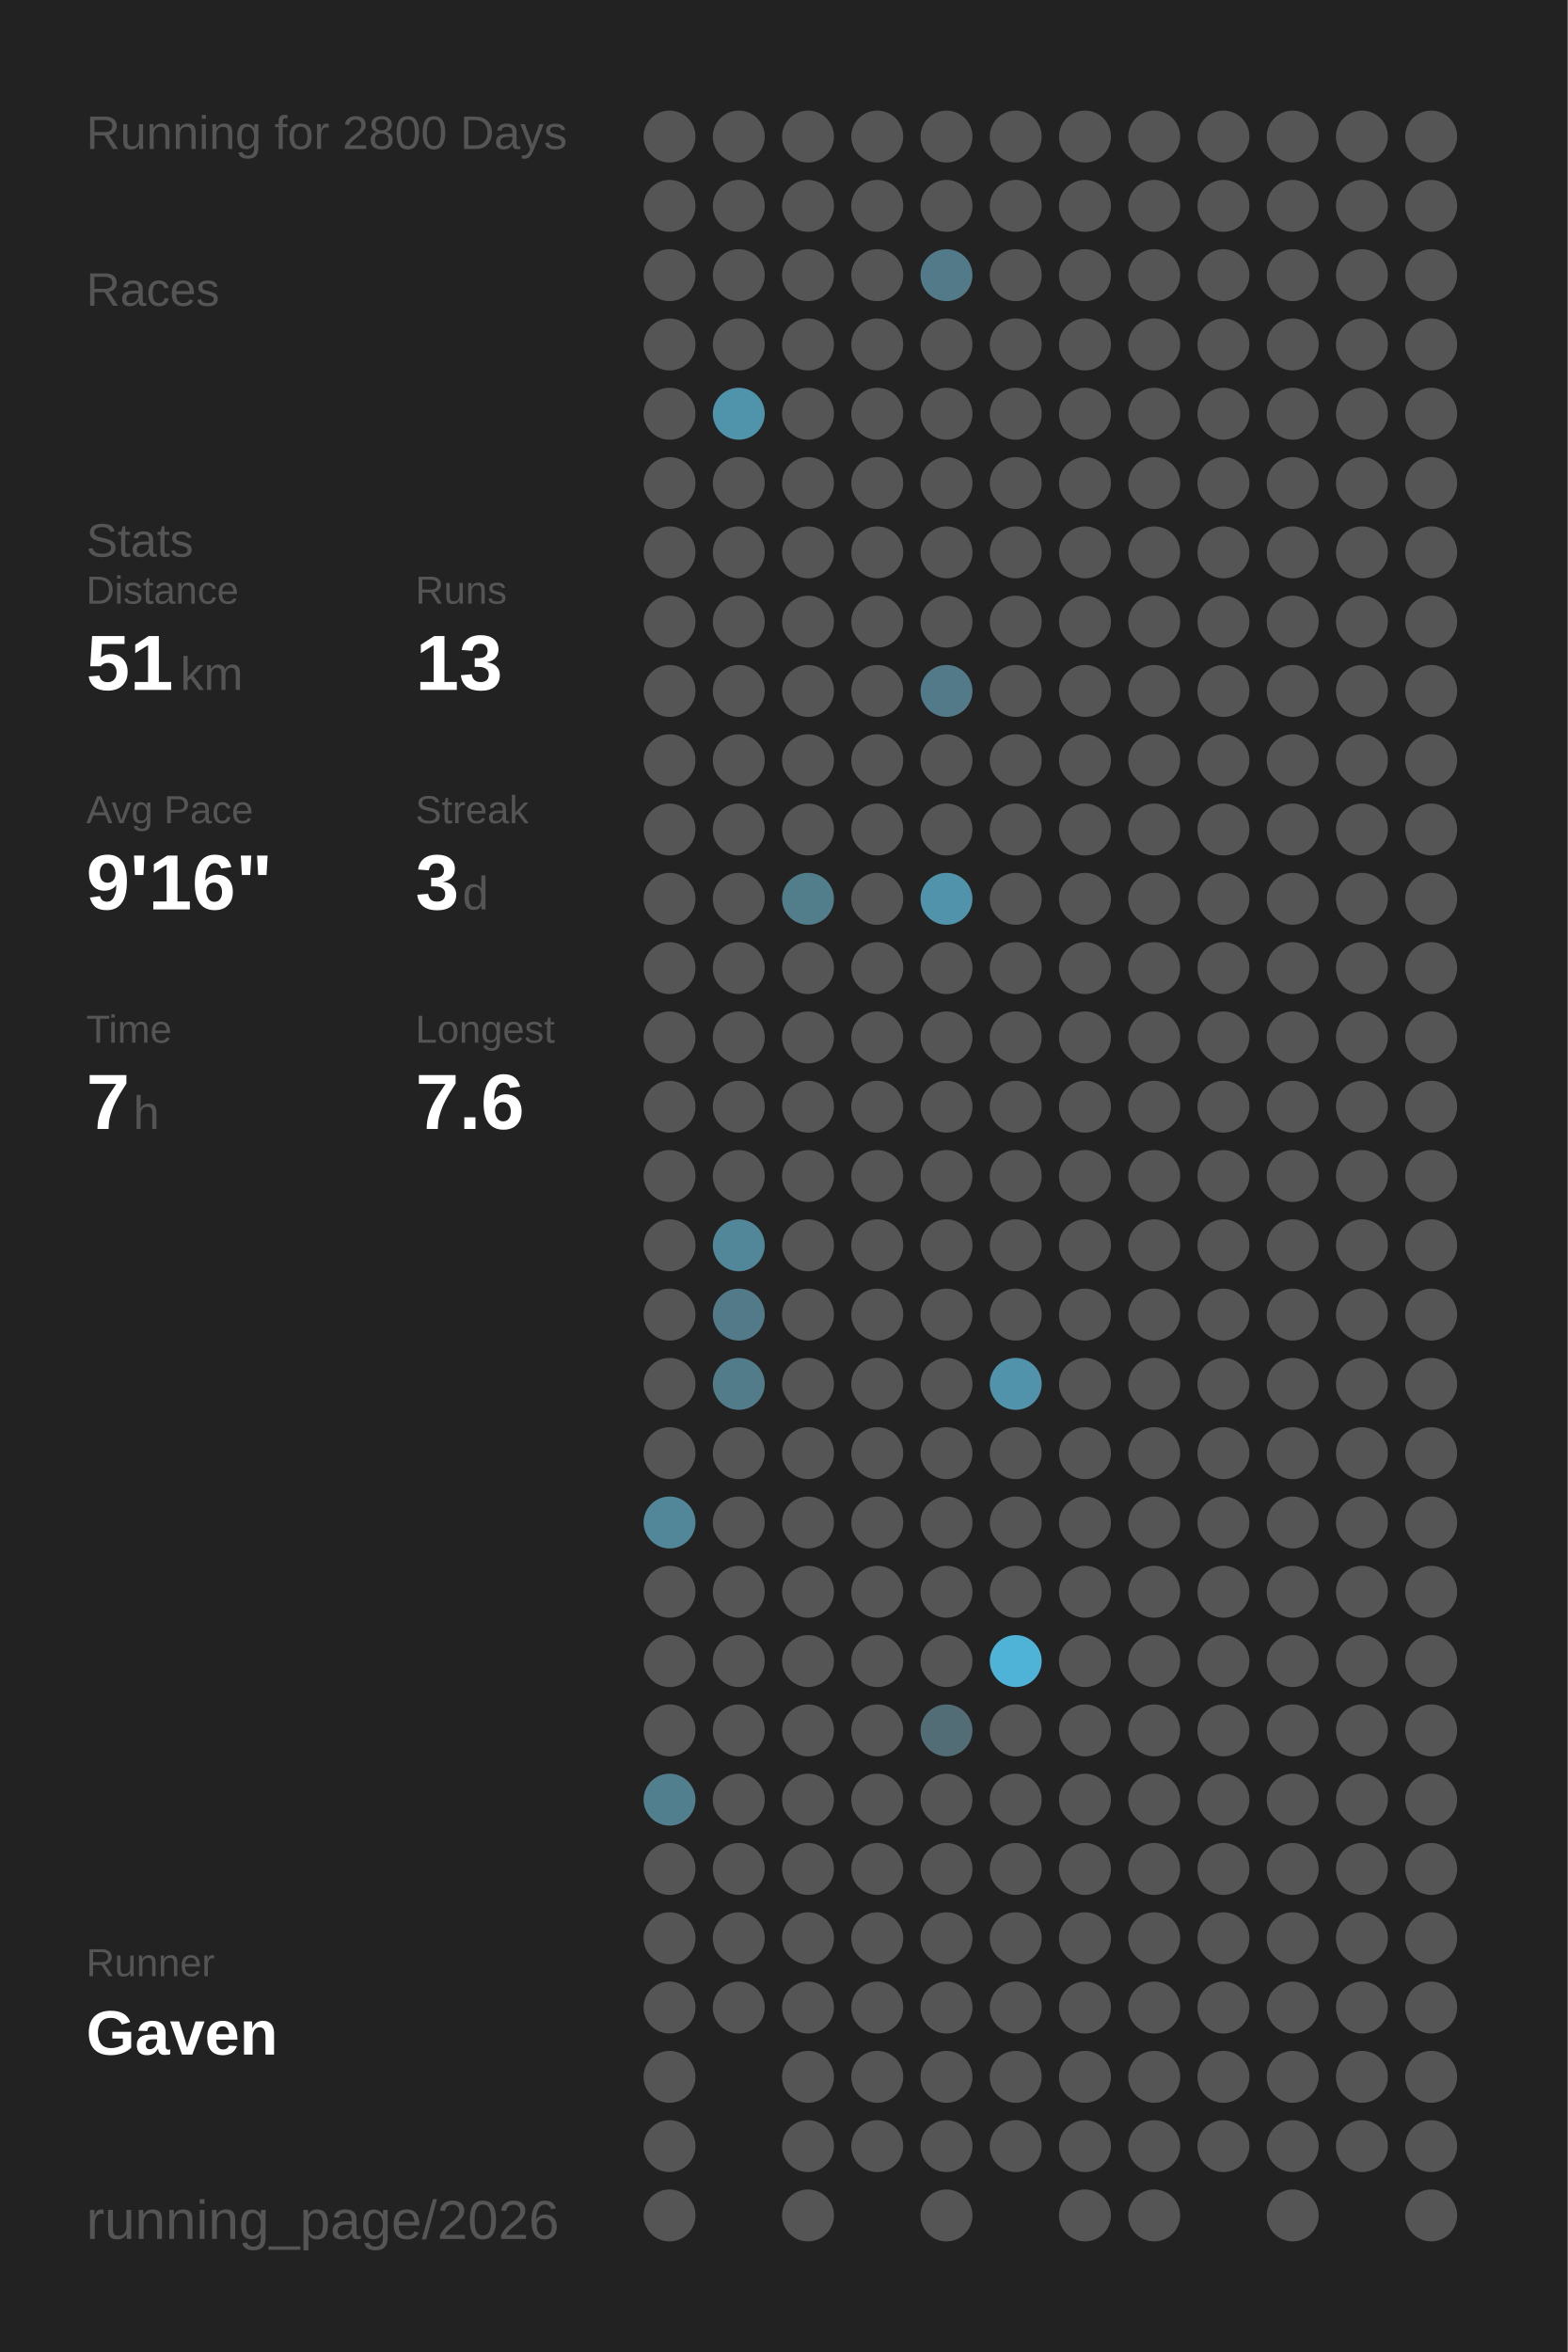
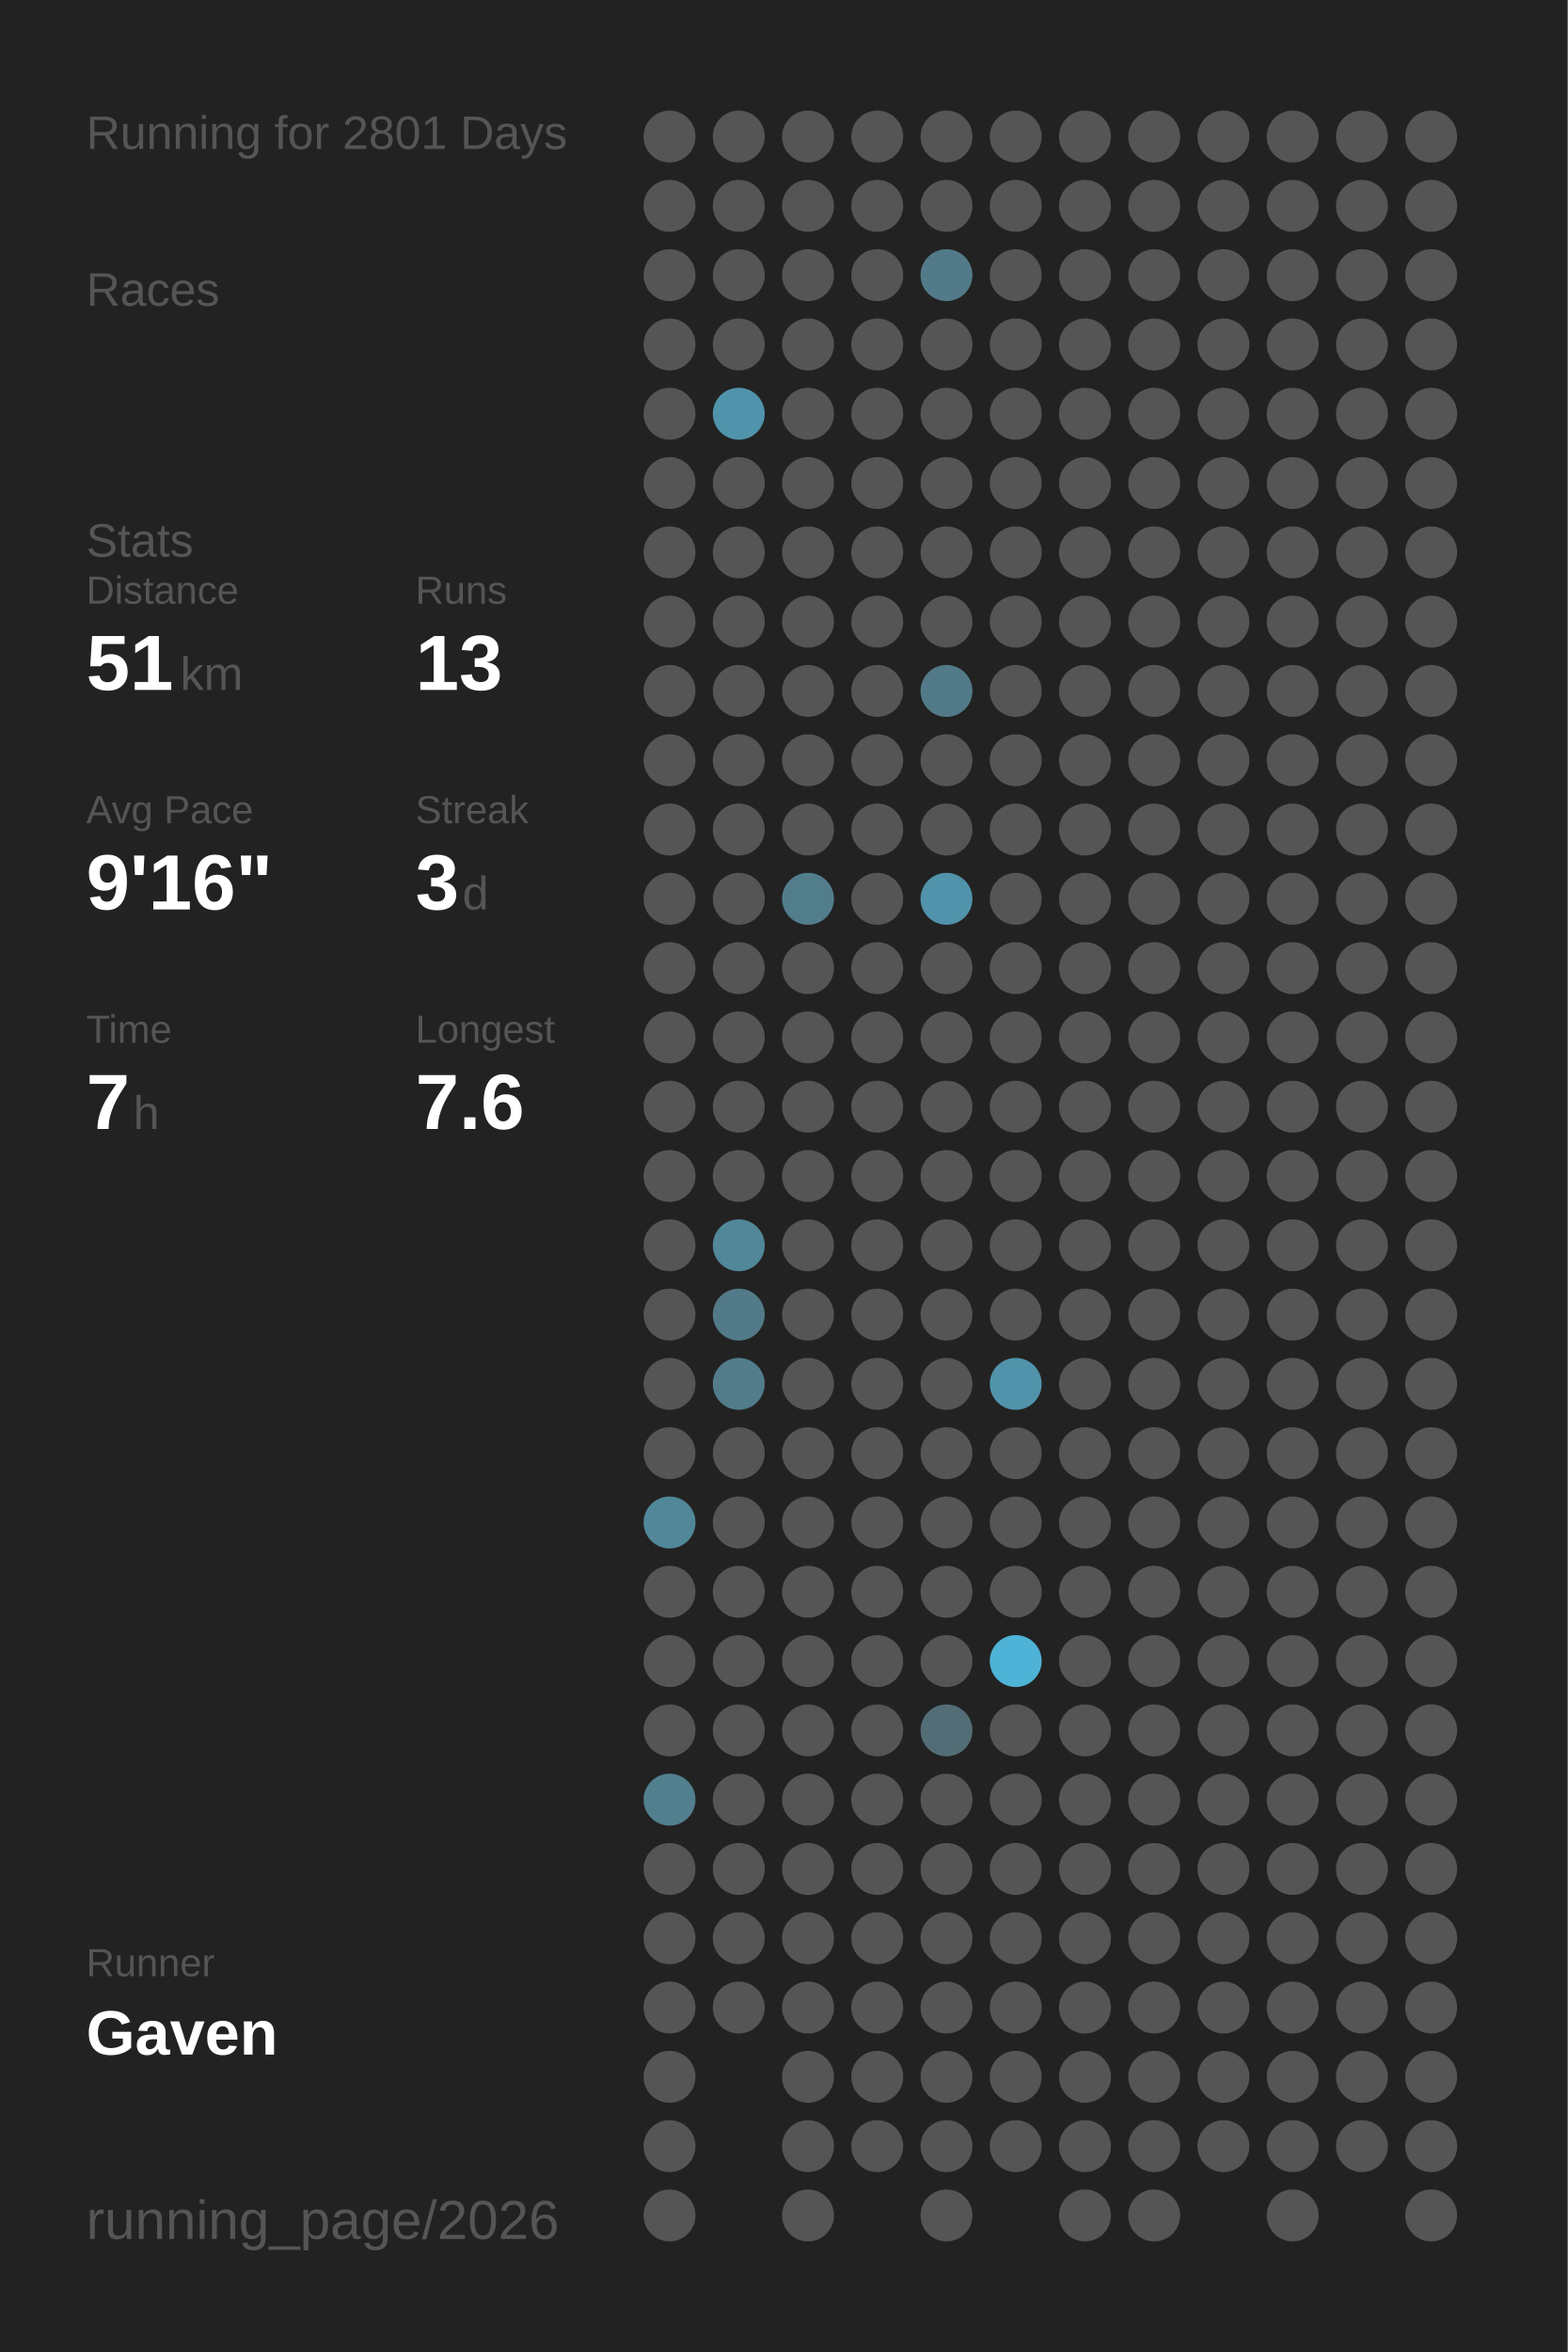
<svg xmlns="http://www.w3.org/2000/svg" baseProfile="full" height="300mm" version="1.1" viewBox="0,0,200,300" width="200mm">
  <defs />
  <rect fill="#222222" height="300" width="200" x="0" y="0" />
-   <text fill="#555555" style="font-size:6px; font-family:Arial;" x="11" y="19">Running for 2800 Days</text>
+   <text fill="#555555" style="font-size:6px; font-family:Arial;" x="11" y="19">Running for 2801 Days</text>
  <text fill="#555555" style="font-size:6px; font-family:Arial;" x="11" y="39">Races</text>
  <text fill="#555555" style="font-size:6px; font-family:Arial;" x="11" y="71">Stats</text>
  <text fill="#555555" style="font-size:5px; font-family:Arial;" x="11" y="77">Distance</text>
  <text fill="#FFFFFF" style="font-size:10px; font-family:Arial; font-weight:bold;" x="11" y="88">51</text>
  <text fill="#555555" style="font-size:6px; font-family:Arial;" x="23" y="88">km</text>
  <text fill="#555555" style="font-size:5px; font-family:Arial;" x="53" y="77">Runs</text>
  <text fill="#FFFFFF" style="font-size:10px; font-family:Arial; font-weight:bold;" x="53" y="88">13</text>
  <text fill="#555555" style="font-size:5px; font-family:Arial;" x="11" y="105">Avg Pace</text>
  <text fill="#FFFFFF" style="font-size:10px; font-family:Arial; font-weight:bold;" x="11" y="116">9'16"</text>
  <text fill="#555555" style="font-size:5px; font-family:Arial;" x="53" y="105">Streak</text>
  <text fill="#FFFFFF" style="font-size:10px; font-family:Arial; font-weight:bold;" x="53" y="116">3</text>
  <text fill="#555555" style="font-size:6px; font-family:Arial;" x="59" y="116">d</text>
  <text fill="#555555" style="font-size:5px; font-family:Arial;" x="11" y="133">Time</text>
  <text fill="#FFFFFF" style="font-size:10px; font-family:Arial; font-weight:bold;" x="11" y="144">7</text>
  <text fill="#555555" style="font-size:6px; font-family:Arial;" x="17" y="144">h</text>
  <text fill="#555555" style="font-size:5px; font-family:Arial;" x="53" y="133">Longest</text>
  <text fill="#FFFFFF" style="font-size:10px; font-family:Arial; font-weight:bold;" x="53" y="144">7.6</text>
  <text fill="#555555" style="font-size:5px; font-family:Arial;" x="11" y="252.065">Runner</text>
  <text fill="#FFFFFF" style="font-size:8px; font-family:Arial; font-weight:bold;" x="11" y="262.065">Gaven</text>
  <text fill="#555555" style="font-size:7px; font-family:Arial;" x="11" y="285.581">running_page/2026</text>
  <circle cx="85.417" cy="17.419" fill="#555555" r="3.312" />
  <circle cx="85.417" cy="26.258" fill="#555555" r="3.312" />
  <circle cx="85.417" cy="35.097" fill="#555555" r="3.312" />
  <circle cx="85.417" cy="43.935" fill="#555555" r="3.312" />
  <circle cx="85.417" cy="52.774" fill="#555555" r="3.312" />
  <circle cx="85.417" cy="61.613" fill="#555555" r="3.312" />
  <circle cx="85.417" cy="70.452" fill="#555555" r="3.312" />
  <circle cx="85.417" cy="79.29" fill="#555555" r="3.312" />
  <circle cx="85.417" cy="88.129" fill="#555555" r="3.312" />
  <circle cx="85.417" cy="96.968" fill="#555555" r="3.312" />
  <circle cx="85.417" cy="105.806" fill="#555555" r="3.312" />
  <circle cx="85.417" cy="114.645" fill="#555555" r="3.312" />
  <circle cx="85.417" cy="123.484" fill="#555555" r="3.312" />
  <circle cx="85.417" cy="132.323" fill="#555555" r="3.312" />
  <circle cx="85.417" cy="141.161" fill="#555555" r="3.312" />
  <circle cx="85.417" cy="150" fill="#555555" r="3.312" />
  <circle cx="85.417" cy="158.839" fill="#555555" r="3.312" />
  <circle cx="85.417" cy="167.677" fill="#555555" r="3.312" />
  <circle cx="85.417" cy="176.516" fill="#555555" r="3.312" />
  <circle cx="85.417" cy="185.355" fill="#555555" r="3.312" />
  <circle cx="85.417" cy="194.194" fill="#518799" r="3.312" />
  <circle cx="85.417" cy="203.032" fill="#555555" r="3.312" />
  <circle cx="85.417" cy="211.871" fill="#555555" r="3.312" />
  <circle cx="85.417" cy="220.71" fill="#555555" r="3.312" />
  <circle cx="85.417" cy="229.548" fill="#527f8e" r="3.312" />
  <circle cx="85.417" cy="238.387" fill="#555555" r="3.312" />
  <circle cx="85.417" cy="247.226" fill="#555555" r="3.312" />
  <circle cx="85.417" cy="256.065" fill="#555555" r="3.312" />
  <circle cx="85.417" cy="264.903" fill="#555555" r="3.312" />
  <circle cx="85.417" cy="273.742" fill="#555555" r="3.312" />
  <circle cx="85.417" cy="282.581" fill="#555555" r="3.312" />
  <circle cx="94.25" cy="17.419" fill="#555555" r="3.312" />
  <circle cx="94.25" cy="26.258" fill="#555555" r="3.312" />
  <circle cx="94.25" cy="35.097" fill="#555555" r="3.312" />
  <circle cx="94.25" cy="43.935" fill="#555555" r="3.312" />
  <circle cx="94.25" cy="52.774" fill="#5094ab" r="3.312" />
  <circle cx="94.25" cy="61.613" fill="#555555" r="3.312" />
  <circle cx="94.25" cy="70.452" fill="#555555" r="3.312" />
  <circle cx="94.25" cy="79.29" fill="#555555" r="3.312" />
  <circle cx="94.25" cy="88.129" fill="#555555" r="3.312" />
  <circle cx="94.25" cy="96.968" fill="#555555" r="3.312" />
  <circle cx="94.25" cy="105.806" fill="#555555" r="3.312" />
  <circle cx="94.25" cy="114.645" fill="#555555" r="3.312" />
  <circle cx="94.25" cy="123.484" fill="#555555" r="3.312" />
  <circle cx="94.25" cy="132.323" fill="#555555" r="3.312" />
  <circle cx="94.25" cy="141.161" fill="#555555" r="3.312" />
  <circle cx="94.25" cy="150" fill="#555555" r="3.312" />
  <circle cx="94.25" cy="158.839" fill="#518799" r="3.312" />
  <circle cx="94.25" cy="167.677" fill="#527a88" r="3.312" />
  <circle cx="94.25" cy="176.516" fill="#527c8a" r="3.312" />
  <circle cx="94.25" cy="185.355" fill="#555555" r="3.312" />
  <circle cx="94.25" cy="194.194" fill="#555555" r="3.312" />
  <circle cx="94.25" cy="203.032" fill="#555555" r="3.312" />
  <circle cx="94.25" cy="211.871" fill="#555555" r="3.312" />
  <circle cx="94.25" cy="220.71" fill="#555555" r="3.312" />
  <circle cx="94.25" cy="229.548" fill="#555555" r="3.312" />
  <circle cx="94.25" cy="238.387" fill="#555555" r="3.312" />
  <circle cx="94.25" cy="247.226" fill="#555555" r="3.312" />
  <circle cx="94.25" cy="256.065" fill="#555555" r="3.312" />
  <circle cx="103.083" cy="17.419" fill="#555555" r="3.312" />
  <circle cx="103.083" cy="26.258" fill="#555555" r="3.312" />
  <circle cx="103.083" cy="35.097" fill="#555555" r="3.312" />
  <circle cx="103.083" cy="43.935" fill="#555555" r="3.312" />
  <circle cx="103.083" cy="52.774" fill="#555555" r="3.312" />
  <circle cx="103.083" cy="61.613" fill="#555555" r="3.312" />
  <circle cx="103.083" cy="70.452" fill="#555555" r="3.312" />
  <circle cx="103.083" cy="79.29" fill="#555555" r="3.312" />
  <circle cx="103.083" cy="88.129" fill="#555555" r="3.312" />
  <circle cx="103.083" cy="96.968" fill="#555555" r="3.312" />
  <circle cx="103.083" cy="105.806" fill="#555555" r="3.312" />
  <circle cx="103.083" cy="114.645" fill="#527d8b" r="3.312" />
  <circle cx="103.083" cy="123.484" fill="#555555" r="3.312" />
  <circle cx="103.083" cy="132.323" fill="#555555" r="3.312" />
  <circle cx="103.083" cy="141.161" fill="#555555" r="3.312" />
  <circle cx="103.083" cy="150" fill="#555555" r="3.312" />
  <circle cx="103.083" cy="158.839" fill="#555555" r="3.312" />
  <circle cx="103.083" cy="167.677" fill="#555555" r="3.312" />
  <circle cx="103.083" cy="176.516" fill="#555555" r="3.312" />
  <circle cx="103.083" cy="185.355" fill="#555555" r="3.312" />
  <circle cx="103.083" cy="194.194" fill="#555555" r="3.312" />
  <circle cx="103.083" cy="203.032" fill="#555555" r="3.312" />
  <circle cx="103.083" cy="211.871" fill="#555555" r="3.312" />
  <circle cx="103.083" cy="220.71" fill="#555555" r="3.312" />
  <circle cx="103.083" cy="229.548" fill="#555555" r="3.312" />
  <circle cx="103.083" cy="238.387" fill="#555555" r="3.312" />
  <circle cx="103.083" cy="247.226" fill="#555555" r="3.312" />
  <circle cx="103.083" cy="256.065" fill="#555555" r="3.312" />
  <circle cx="103.083" cy="264.903" fill="#555555" r="3.312" />
  <circle cx="103.083" cy="273.742" fill="#555555" r="3.312" />
  <circle cx="103.083" cy="282.581" fill="#555555" r="3.312" />
  <circle cx="111.917" cy="17.419" fill="#555555" r="3.312" />
  <circle cx="111.917" cy="26.258" fill="#555555" r="3.312" />
  <circle cx="111.917" cy="35.097" fill="#555555" r="3.312" />
  <circle cx="111.917" cy="43.935" fill="#555555" r="3.312" />
  <circle cx="111.917" cy="52.774" fill="#555555" r="3.312" />
  <circle cx="111.917" cy="61.613" fill="#555555" r="3.312" />
  <circle cx="111.917" cy="70.452" fill="#555555" r="3.312" />
  <circle cx="111.917" cy="79.29" fill="#555555" r="3.312" />
  <circle cx="111.917" cy="88.129" fill="#555555" r="3.312" />
  <circle cx="111.917" cy="96.968" fill="#555555" r="3.312" />
  <circle cx="111.917" cy="105.806" fill="#555555" r="3.312" />
  <circle cx="111.917" cy="114.645" fill="#555555" r="3.312" />
  <circle cx="111.917" cy="123.484" fill="#555555" r="3.312" />
  <circle cx="111.917" cy="132.323" fill="#555555" r="3.312" />
  <circle cx="111.917" cy="141.161" fill="#555555" r="3.312" />
  <circle cx="111.917" cy="150" fill="#555555" r="3.312" />
  <circle cx="111.917" cy="158.839" fill="#555555" r="3.312" />
  <circle cx="111.917" cy="167.677" fill="#555555" r="3.312" />
  <circle cx="111.917" cy="176.516" fill="#555555" r="3.312" />
  <circle cx="111.917" cy="185.355" fill="#555555" r="3.312" />
  <circle cx="111.917" cy="194.194" fill="#555555" r="3.312" />
  <circle cx="111.917" cy="203.032" fill="#555555" r="3.312" />
  <circle cx="111.917" cy="211.871" fill="#555555" r="3.312" />
  <circle cx="111.917" cy="220.71" fill="#555555" r="3.312" />
  <circle cx="111.917" cy="229.548" fill="#555555" r="3.312" />
  <circle cx="111.917" cy="238.387" fill="#555555" r="3.312" />
  <circle cx="111.917" cy="247.226" fill="#555555" r="3.312" />
  <circle cx="111.917" cy="256.065" fill="#555555" r="3.312" />
  <circle cx="111.917" cy="264.903" fill="#555555" r="3.312" />
  <circle cx="111.917" cy="273.742" fill="#555555" r="3.312" />
  <circle cx="120.75" cy="17.419" fill="#555555" r="3.312" />
  <circle cx="120.75" cy="26.258" fill="#555555" r="3.312" />
  <circle cx="120.75" cy="35.097" fill="#527a88" r="3.312" />
  <circle cx="120.75" cy="43.935" fill="#555555" r="3.312" />
  <circle cx="120.75" cy="52.774" fill="#555555" r="3.312" />
  <circle cx="120.75" cy="61.613" fill="#555555" r="3.312" />
  <circle cx="120.75" cy="70.452" fill="#555555" r="3.312" />
  <circle cx="120.75" cy="79.29" fill="#555555" r="3.312" />
  <circle cx="120.75" cy="88.129" fill="#527a88" r="3.312" />
  <circle cx="120.75" cy="96.968" fill="#555555" r="3.312" />
  <circle cx="120.75" cy="105.806" fill="#555555" r="3.312" />
  <circle cx="120.75" cy="114.645" fill="#5093aa" r="3.312" />
  <circle cx="120.75" cy="123.484" fill="#555555" r="3.312" />
  <circle cx="120.75" cy="132.323" fill="#555555" r="3.312" />
  <circle cx="120.75" cy="141.161" fill="#555555" r="3.312" />
  <circle cx="120.75" cy="150" fill="#555555" r="3.312" />
  <circle cx="120.75" cy="158.839" fill="#555555" r="3.312" />
  <circle cx="120.75" cy="167.677" fill="#555555" r="3.312" />
  <circle cx="120.75" cy="176.516" fill="#555555" r="3.312" />
  <circle cx="120.75" cy="185.355" fill="#555555" r="3.312" />
  <circle cx="120.75" cy="194.194" fill="#555555" r="3.312" />
  <circle cx="120.75" cy="203.032" fill="#555555" r="3.312" />
  <circle cx="120.75" cy="211.871" fill="#555555" r="3.312" />
  <circle cx="120.75" cy="220.71" fill="#536d76" r="3.312" />
  <circle cx="120.75" cy="229.548" fill="#555555" r="3.312" />
  <circle cx="120.75" cy="238.387" fill="#555555" r="3.312" />
  <circle cx="120.75" cy="247.226" fill="#555555" r="3.312" />
  <circle cx="120.75" cy="256.065" fill="#555555" r="3.312" />
  <circle cx="120.75" cy="264.903" fill="#555555" r="3.312" />
  <circle cx="120.75" cy="273.742" fill="#555555" r="3.312" />
  <circle cx="120.75" cy="282.581" fill="#555555" r="3.312" />
  <circle cx="129.583" cy="17.419" fill="#555555" r="3.312" />
  <circle cx="129.583" cy="26.258" fill="#555555" r="3.312" />
  <circle cx="129.583" cy="35.097" fill="#555555" r="3.312" />
  <circle cx="129.583" cy="43.935" fill="#555555" r="3.312" />
  <circle cx="129.583" cy="52.774" fill="#555555" r="3.312" />
  <circle cx="129.583" cy="61.613" fill="#555555" r="3.312" />
  <circle cx="129.583" cy="70.452" fill="#555555" r="3.312" />
  <circle cx="129.583" cy="79.29" fill="#555555" r="3.312" />
  <circle cx="129.583" cy="88.129" fill="#555555" r="3.312" />
  <circle cx="129.583" cy="96.968" fill="#555555" r="3.312" />
  <circle cx="129.583" cy="105.806" fill="#555555" r="3.312" />
  <circle cx="129.583" cy="114.645" fill="#555555" r="3.312" />
  <circle cx="129.583" cy="123.484" fill="#555555" r="3.312" />
  <circle cx="129.583" cy="132.323" fill="#555555" r="3.312" />
  <circle cx="129.583" cy="141.161" fill="#555555" r="3.312" />
  <circle cx="129.583" cy="150" fill="#555555" r="3.312" />
  <circle cx="129.583" cy="158.839" fill="#555555" r="3.312" />
  <circle cx="129.583" cy="167.677" fill="#555555" r="3.312" />
  <circle cx="129.583" cy="176.516" fill="#5093aa" r="3.312" />
  <circle cx="129.583" cy="185.355" fill="#555555" r="3.312" />
  <circle cx="129.583" cy="194.194" fill="#555555" r="3.312" />
  <circle cx="129.583" cy="203.032" fill="#555555" r="3.312" />
  <circle cx="129.583" cy="211.871" fill="#4eb3d6" r="3.312" />
  <circle cx="129.583" cy="220.71" fill="#555555" r="3.312" />
  <circle cx="129.583" cy="229.548" fill="#555555" r="3.312" />
  <circle cx="129.583" cy="238.387" fill="#555555" r="3.312" />
  <circle cx="129.583" cy="247.226" fill="#555555" r="3.312" />
  <circle cx="129.583" cy="256.065" fill="#555555" r="3.312" />
  <circle cx="129.583" cy="264.903" fill="#555555" r="3.312" />
  <circle cx="129.583" cy="273.742" fill="#555555" r="3.312" />
  <circle cx="138.417" cy="17.419" fill="#555555" r="3.312" />
  <circle cx="138.417" cy="26.258" fill="#555555" r="3.312" />
  <circle cx="138.417" cy="35.097" fill="#555555" r="3.312" />
  <circle cx="138.417" cy="43.935" fill="#555555" r="3.312" />
  <circle cx="138.417" cy="52.774" fill="#555555" r="3.312" />
  <circle cx="138.417" cy="61.613" fill="#555555" r="3.312" />
  <circle cx="138.417" cy="70.452" fill="#555555" r="3.312" />
  <circle cx="138.417" cy="79.29" fill="#555555" r="3.312" />
  <circle cx="138.417" cy="88.129" fill="#555555" r="3.312" />
  <circle cx="138.417" cy="96.968" fill="#555555" r="3.312" />
  <circle cx="138.417" cy="105.806" fill="#555555" r="3.312" />
  <circle cx="138.417" cy="114.645" fill="#555555" r="3.312" />
  <circle cx="138.417" cy="123.484" fill="#555555" r="3.312" />
  <circle cx="138.417" cy="132.323" fill="#555555" r="3.312" />
  <circle cx="138.417" cy="141.161" fill="#555555" r="3.312" />
  <circle cx="138.417" cy="150" fill="#555555" r="3.312" />
  <circle cx="138.417" cy="158.839" fill="#555555" r="3.312" />
  <circle cx="138.417" cy="167.677" fill="#555555" r="3.312" />
  <circle cx="138.417" cy="176.516" fill="#555555" r="3.312" />
  <circle cx="138.417" cy="185.355" fill="#555555" r="3.312" />
  <circle cx="138.417" cy="194.194" fill="#555555" r="3.312" />
  <circle cx="138.417" cy="203.032" fill="#555555" r="3.312" />
  <circle cx="138.417" cy="211.871" fill="#555555" r="3.312" />
  <circle cx="138.417" cy="220.71" fill="#555555" r="3.312" />
  <circle cx="138.417" cy="229.548" fill="#555555" r="3.312" />
  <circle cx="138.417" cy="238.387" fill="#555555" r="3.312" />
  <circle cx="138.417" cy="247.226" fill="#555555" r="3.312" />
  <circle cx="138.417" cy="256.065" fill="#555555" r="3.312" />
  <circle cx="138.417" cy="264.903" fill="#555555" r="3.312" />
  <circle cx="138.417" cy="273.742" fill="#555555" r="3.312" />
  <circle cx="138.417" cy="282.581" fill="#555555" r="3.312" />
  <circle cx="147.25" cy="17.419" fill="#555555" r="3.312" />
  <circle cx="147.25" cy="26.258" fill="#555555" r="3.312" />
  <circle cx="147.25" cy="35.097" fill="#555555" r="3.312" />
  <circle cx="147.25" cy="43.935" fill="#555555" r="3.312" />
  <circle cx="147.25" cy="52.774" fill="#555555" r="3.312" />
  <circle cx="147.25" cy="61.613" fill="#555555" r="3.312" />
  <circle cx="147.25" cy="70.452" fill="#555555" r="3.312" />
  <circle cx="147.25" cy="79.29" fill="#555555" r="3.312" />
  <circle cx="147.25" cy="88.129" fill="#555555" r="3.312" />
  <circle cx="147.25" cy="96.968" fill="#555555" r="3.312" />
  <circle cx="147.25" cy="105.806" fill="#555555" r="3.312" />
  <circle cx="147.25" cy="114.645" fill="#555555" r="3.312" />
  <circle cx="147.25" cy="123.484" fill="#555555" r="3.312" />
  <circle cx="147.25" cy="132.323" fill="#555555" r="3.312" />
  <circle cx="147.25" cy="141.161" fill="#555555" r="3.312" />
  <circle cx="147.25" cy="150" fill="#555555" r="3.312" />
  <circle cx="147.25" cy="158.839" fill="#555555" r="3.312" />
  <circle cx="147.25" cy="167.677" fill="#555555" r="3.312" />
  <circle cx="147.25" cy="176.516" fill="#555555" r="3.312" />
  <circle cx="147.25" cy="185.355" fill="#555555" r="3.312" />
  <circle cx="147.25" cy="194.194" fill="#555555" r="3.312" />
  <circle cx="147.25" cy="203.032" fill="#555555" r="3.312" />
  <circle cx="147.25" cy="211.871" fill="#555555" r="3.312" />
  <circle cx="147.25" cy="220.71" fill="#555555" r="3.312" />
  <circle cx="147.25" cy="229.548" fill="#555555" r="3.312" />
  <circle cx="147.25" cy="238.387" fill="#555555" r="3.312" />
  <circle cx="147.25" cy="247.226" fill="#555555" r="3.312" />
  <circle cx="147.25" cy="256.065" fill="#555555" r="3.312" />
  <circle cx="147.25" cy="264.903" fill="#555555" r="3.312" />
  <circle cx="147.25" cy="273.742" fill="#555555" r="3.312" />
  <circle cx="147.25" cy="282.581" fill="#555555" r="3.312" />
  <circle cx="156.083" cy="17.419" fill="#555555" r="3.312" />
  <circle cx="156.083" cy="26.258" fill="#555555" r="3.312" />
  <circle cx="156.083" cy="35.097" fill="#555555" r="3.312" />
  <circle cx="156.083" cy="43.935" fill="#555555" r="3.312" />
  <circle cx="156.083" cy="52.774" fill="#555555" r="3.312" />
  <circle cx="156.083" cy="61.613" fill="#555555" r="3.312" />
  <circle cx="156.083" cy="70.452" fill="#555555" r="3.312" />
  <circle cx="156.083" cy="79.29" fill="#555555" r="3.312" />
  <circle cx="156.083" cy="88.129" fill="#555555" r="3.312" />
  <circle cx="156.083" cy="96.968" fill="#555555" r="3.312" />
  <circle cx="156.083" cy="105.806" fill="#555555" r="3.312" />
  <circle cx="156.083" cy="114.645" fill="#555555" r="3.312" />
  <circle cx="156.083" cy="123.484" fill="#555555" r="3.312" />
  <circle cx="156.083" cy="132.323" fill="#555555" r="3.312" />
  <circle cx="156.083" cy="141.161" fill="#555555" r="3.312" />
  <circle cx="156.083" cy="150" fill="#555555" r="3.312" />
  <circle cx="156.083" cy="158.839" fill="#555555" r="3.312" />
  <circle cx="156.083" cy="167.677" fill="#555555" r="3.312" />
  <circle cx="156.083" cy="176.516" fill="#555555" r="3.312" />
  <circle cx="156.083" cy="185.355" fill="#555555" r="3.312" />
  <circle cx="156.083" cy="194.194" fill="#555555" r="3.312" />
  <circle cx="156.083" cy="203.032" fill="#555555" r="3.312" />
  <circle cx="156.083" cy="211.871" fill="#555555" r="3.312" />
  <circle cx="156.083" cy="220.71" fill="#555555" r="3.312" />
  <circle cx="156.083" cy="229.548" fill="#555555" r="3.312" />
  <circle cx="156.083" cy="238.387" fill="#555555" r="3.312" />
  <circle cx="156.083" cy="247.226" fill="#555555" r="3.312" />
  <circle cx="156.083" cy="256.065" fill="#555555" r="3.312" />
  <circle cx="156.083" cy="264.903" fill="#555555" r="3.312" />
  <circle cx="156.083" cy="273.742" fill="#555555" r="3.312" />
  <circle cx="164.917" cy="17.419" fill="#555555" r="3.312" />
  <circle cx="164.917" cy="26.258" fill="#555555" r="3.312" />
  <circle cx="164.917" cy="35.097" fill="#555555" r="3.312" />
  <circle cx="164.917" cy="43.935" fill="#555555" r="3.312" />
  <circle cx="164.917" cy="52.774" fill="#555555" r="3.312" />
  <circle cx="164.917" cy="61.613" fill="#555555" r="3.312" />
  <circle cx="164.917" cy="70.452" fill="#555555" r="3.312" />
  <circle cx="164.917" cy="79.29" fill="#555555" r="3.312" />
  <circle cx="164.917" cy="88.129" fill="#555555" r="3.312" />
  <circle cx="164.917" cy="96.968" fill="#555555" r="3.312" />
  <circle cx="164.917" cy="105.806" fill="#555555" r="3.312" />
  <circle cx="164.917" cy="114.645" fill="#555555" r="3.312" />
  <circle cx="164.917" cy="123.484" fill="#555555" r="3.312" />
  <circle cx="164.917" cy="132.323" fill="#555555" r="3.312" />
  <circle cx="164.917" cy="141.161" fill="#555555" r="3.312" />
  <circle cx="164.917" cy="150" fill="#555555" r="3.312" />
  <circle cx="164.917" cy="158.839" fill="#555555" r="3.312" />
  <circle cx="164.917" cy="167.677" fill="#555555" r="3.312" />
  <circle cx="164.917" cy="176.516" fill="#555555" r="3.312" />
  <circle cx="164.917" cy="185.355" fill="#555555" r="3.312" />
  <circle cx="164.917" cy="194.194" fill="#555555" r="3.312" />
  <circle cx="164.917" cy="203.032" fill="#555555" r="3.312" />
  <circle cx="164.917" cy="211.871" fill="#555555" r="3.312" />
  <circle cx="164.917" cy="220.71" fill="#555555" r="3.312" />
  <circle cx="164.917" cy="229.548" fill="#555555" r="3.312" />
  <circle cx="164.917" cy="238.387" fill="#555555" r="3.312" />
  <circle cx="164.917" cy="247.226" fill="#555555" r="3.312" />
  <circle cx="164.917" cy="256.065" fill="#555555" r="3.312" />
  <circle cx="164.917" cy="264.903" fill="#555555" r="3.312" />
  <circle cx="164.917" cy="273.742" fill="#555555" r="3.312" />
  <circle cx="164.917" cy="282.581" fill="#555555" r="3.312" />
  <circle cx="173.75" cy="17.419" fill="#555555" r="3.312" />
  <circle cx="173.75" cy="26.258" fill="#555555" r="3.312" />
  <circle cx="173.75" cy="35.097" fill="#555555" r="3.312" />
  <circle cx="173.75" cy="43.935" fill="#555555" r="3.312" />
  <circle cx="173.75" cy="52.774" fill="#555555" r="3.312" />
  <circle cx="173.75" cy="61.613" fill="#555555" r="3.312" />
  <circle cx="173.75" cy="70.452" fill="#555555" r="3.312" />
  <circle cx="173.75" cy="79.29" fill="#555555" r="3.312" />
  <circle cx="173.75" cy="88.129" fill="#555555" r="3.312" />
  <circle cx="173.75" cy="96.968" fill="#555555" r="3.312" />
  <circle cx="173.75" cy="105.806" fill="#555555" r="3.312" />
  <circle cx="173.75" cy="114.645" fill="#555555" r="3.312" />
  <circle cx="173.75" cy="123.484" fill="#555555" r="3.312" />
  <circle cx="173.75" cy="132.323" fill="#555555" r="3.312" />
  <circle cx="173.75" cy="141.161" fill="#555555" r="3.312" />
  <circle cx="173.75" cy="150" fill="#555555" r="3.312" />
  <circle cx="173.75" cy="158.839" fill="#555555" r="3.312" />
  <circle cx="173.75" cy="167.677" fill="#555555" r="3.312" />
  <circle cx="173.75" cy="176.516" fill="#555555" r="3.312" />
  <circle cx="173.75" cy="185.355" fill="#555555" r="3.312" />
  <circle cx="173.75" cy="194.194" fill="#555555" r="3.312" />
  <circle cx="173.75" cy="203.032" fill="#555555" r="3.312" />
  <circle cx="173.75" cy="211.871" fill="#555555" r="3.312" />
  <circle cx="173.75" cy="220.71" fill="#555555" r="3.312" />
  <circle cx="173.75" cy="229.548" fill="#555555" r="3.312" />
  <circle cx="173.75" cy="238.387" fill="#555555" r="3.312" />
  <circle cx="173.75" cy="247.226" fill="#555555" r="3.312" />
  <circle cx="173.75" cy="256.065" fill="#555555" r="3.312" />
  <circle cx="173.75" cy="264.903" fill="#555555" r="3.312" />
  <circle cx="173.75" cy="273.742" fill="#555555" r="3.312" />
  <circle cx="182.583" cy="17.419" fill="#555555" r="3.312" />
  <circle cx="182.583" cy="26.258" fill="#555555" r="3.312" />
  <circle cx="182.583" cy="35.097" fill="#555555" r="3.312" />
  <circle cx="182.583" cy="43.935" fill="#555555" r="3.312" />
  <circle cx="182.583" cy="52.774" fill="#555555" r="3.312" />
  <circle cx="182.583" cy="61.613" fill="#555555" r="3.312" />
  <circle cx="182.583" cy="70.452" fill="#555555" r="3.312" />
  <circle cx="182.583" cy="79.29" fill="#555555" r="3.312" />
  <circle cx="182.583" cy="88.129" fill="#555555" r="3.312" />
  <circle cx="182.583" cy="96.968" fill="#555555" r="3.312" />
  <circle cx="182.583" cy="105.806" fill="#555555" r="3.312" />
  <circle cx="182.583" cy="114.645" fill="#555555" r="3.312" />
  <circle cx="182.583" cy="123.484" fill="#555555" r="3.312" />
  <circle cx="182.583" cy="132.323" fill="#555555" r="3.312" />
  <circle cx="182.583" cy="141.161" fill="#555555" r="3.312" />
  <circle cx="182.583" cy="150" fill="#555555" r="3.312" />
  <circle cx="182.583" cy="158.839" fill="#555555" r="3.312" />
  <circle cx="182.583" cy="167.677" fill="#555555" r="3.312" />
  <circle cx="182.583" cy="176.516" fill="#555555" r="3.312" />
  <circle cx="182.583" cy="185.355" fill="#555555" r="3.312" />
  <circle cx="182.583" cy="194.194" fill="#555555" r="3.312" />
  <circle cx="182.583" cy="203.032" fill="#555555" r="3.312" />
  <circle cx="182.583" cy="211.871" fill="#555555" r="3.312" />
  <circle cx="182.583" cy="220.71" fill="#555555" r="3.312" />
  <circle cx="182.583" cy="229.548" fill="#555555" r="3.312" />
  <circle cx="182.583" cy="238.387" fill="#555555" r="3.312" />
  <circle cx="182.583" cy="247.226" fill="#555555" r="3.312" />
  <circle cx="182.583" cy="256.065" fill="#555555" r="3.312" />
  <circle cx="182.583" cy="264.903" fill="#555555" r="3.312" />
  <circle cx="182.583" cy="273.742" fill="#555555" r="3.312" />
  <circle cx="182.583" cy="282.581" fill="#555555" r="3.312" />
</svg>
